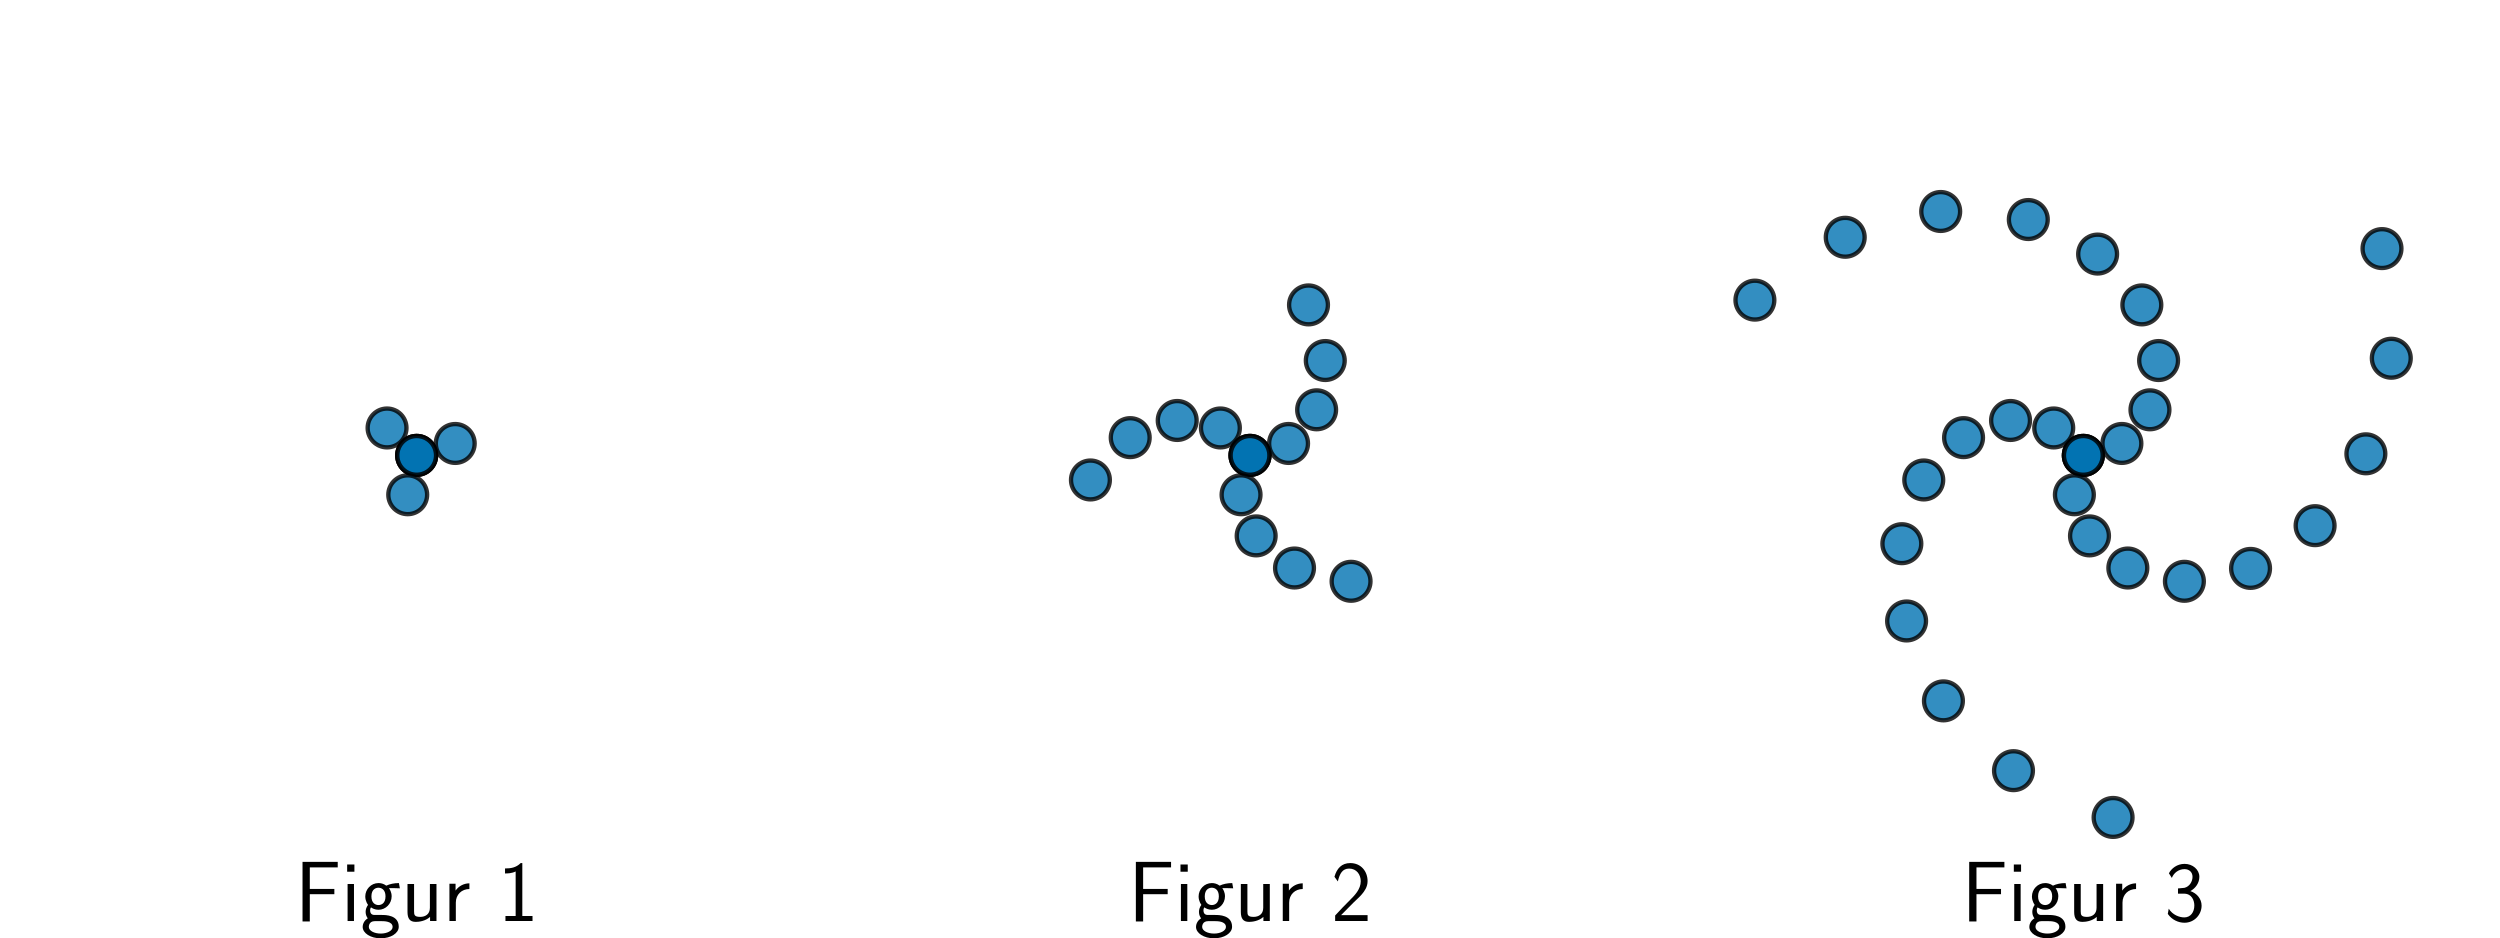
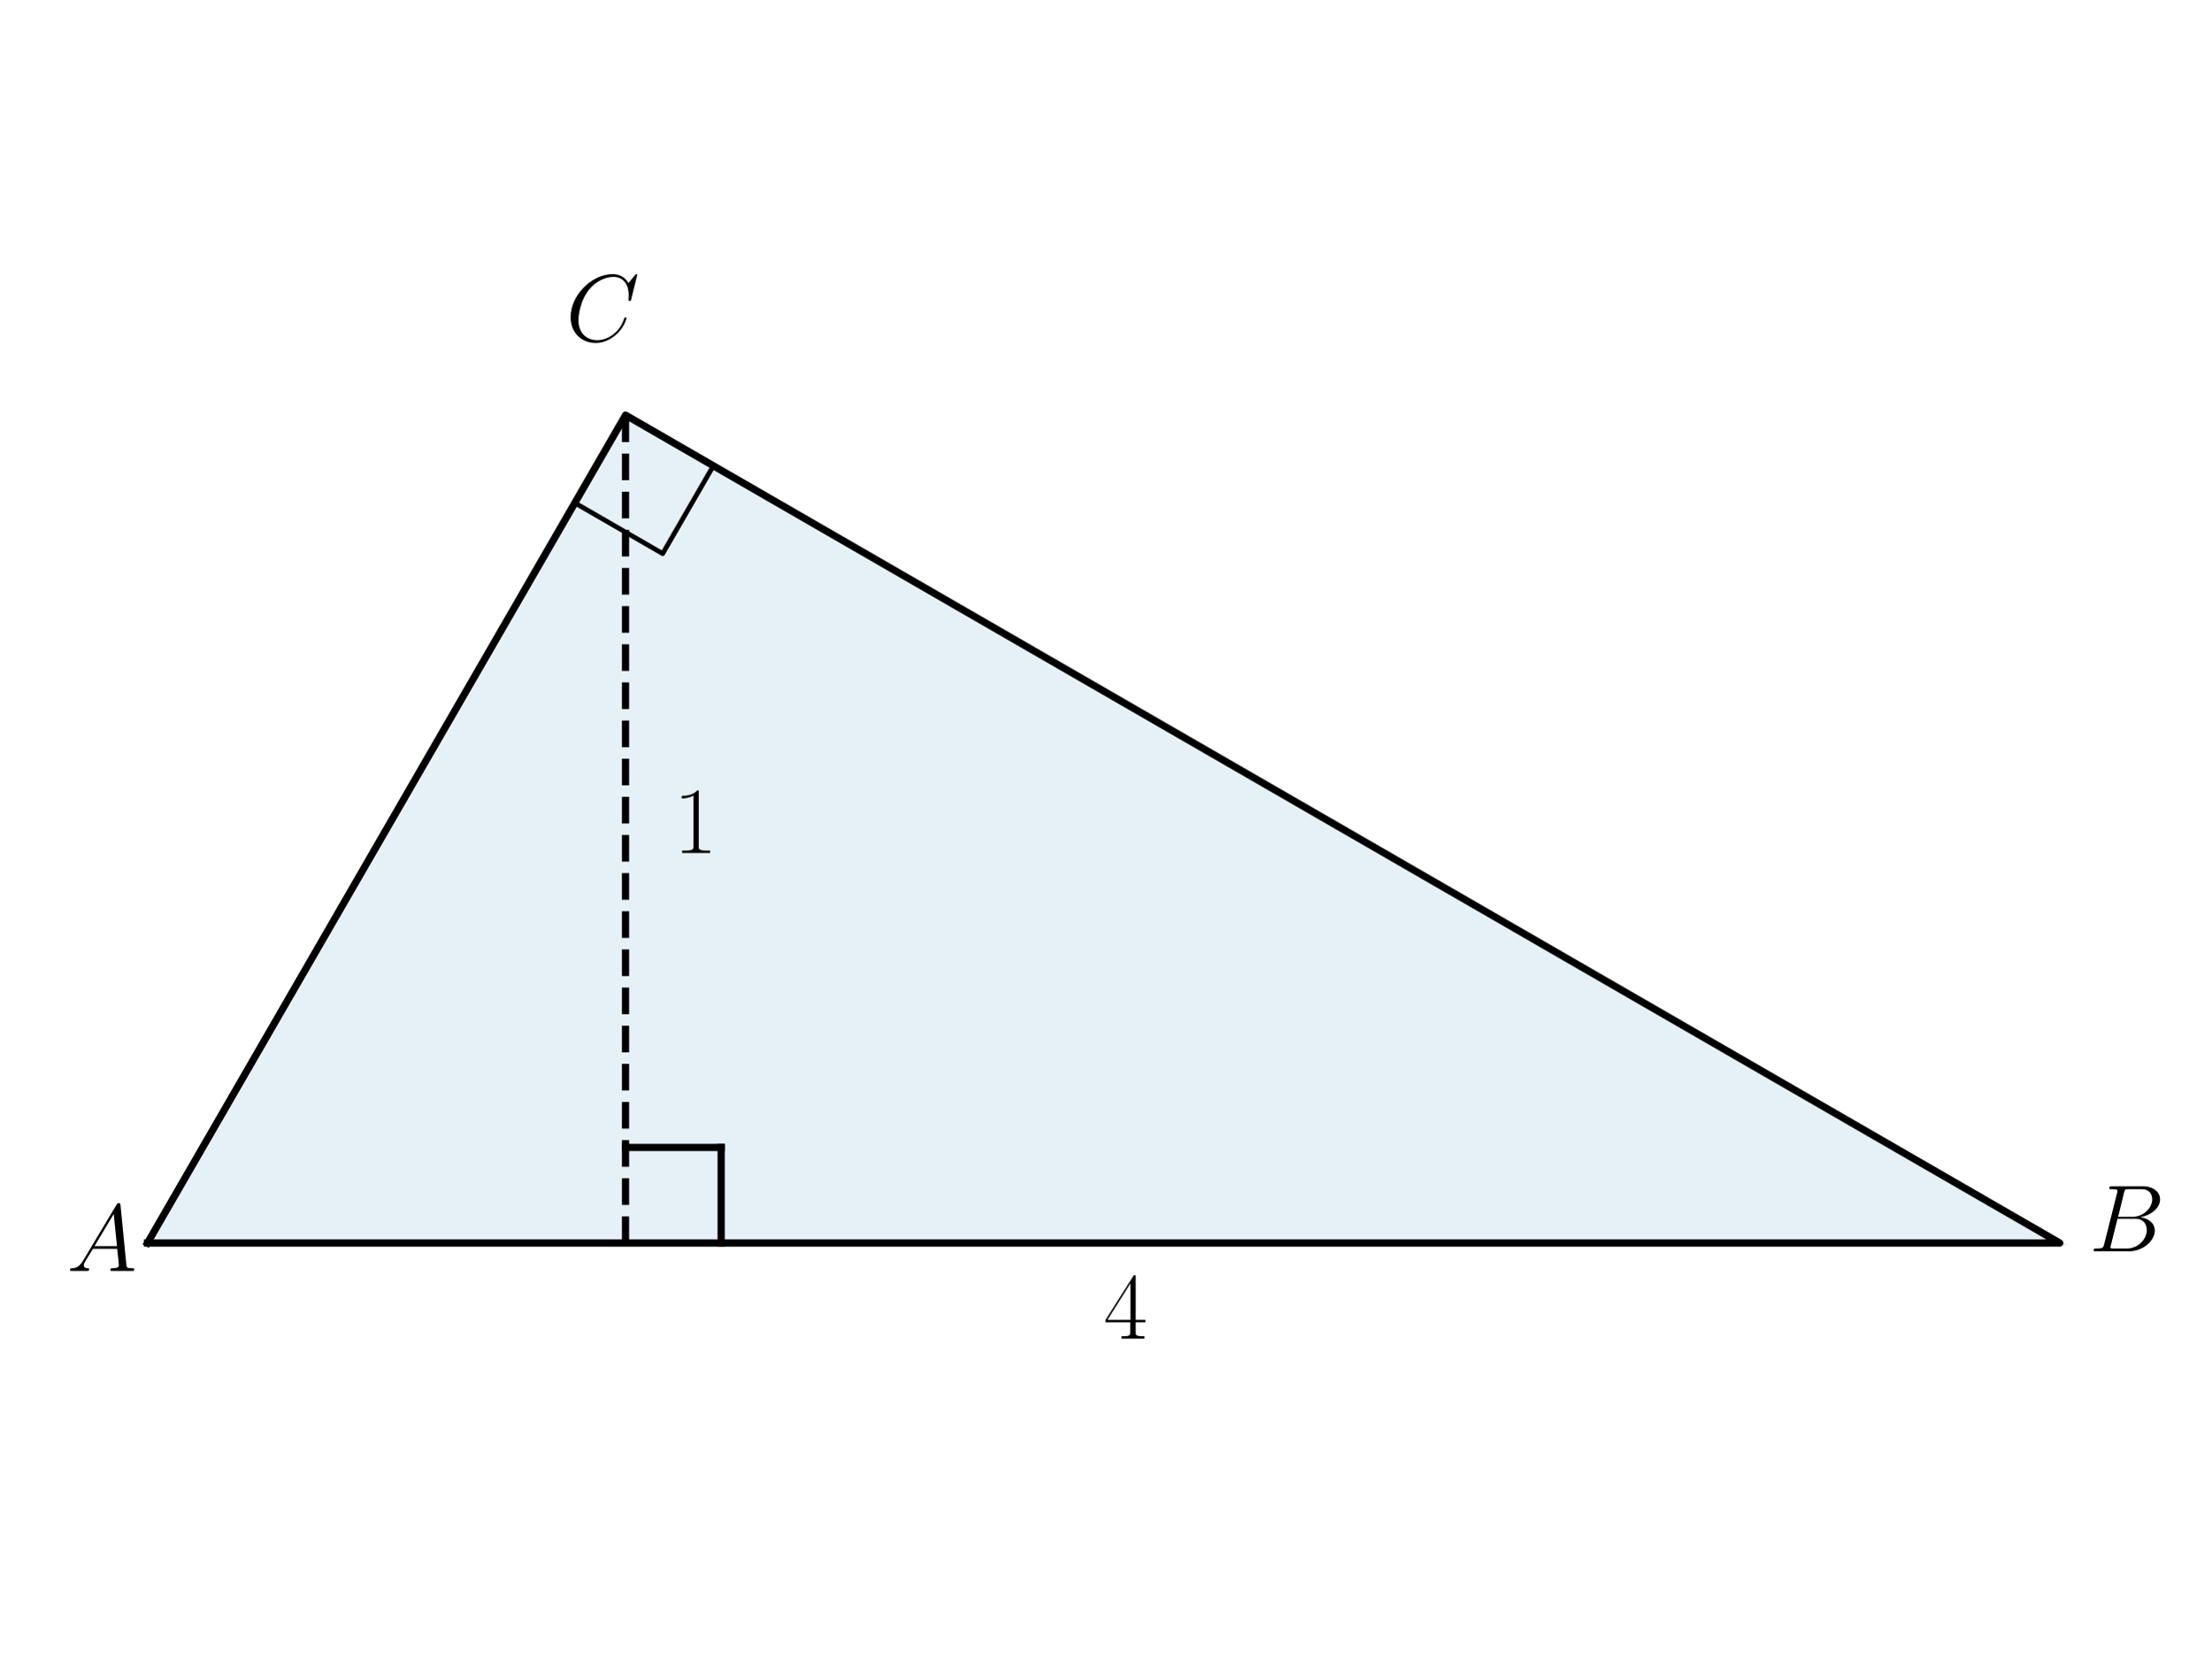
- <svg xmlns="http://www.w3.org/2000/svg" xmlns:xlink="http://www.w3.org/1999/xlink" width="576pt" height="216pt" viewBox="0 0 576 216" version="1.1">
+ <svg xmlns="http://www.w3.org/2000/svg" xmlns:xlink="http://www.w3.org/1999/xlink" width="460.8pt" height="345.6pt" viewBox="0 0 460.8 345.6" version="1.1">
  <defs>
    <style type="text/css">*{stroke-linejoin: round; stroke-linecap: butt}</style>
  </defs>
  <g id="figure_1">
    <g id="patch_1">
-       <path d="M 0 216  L 576 216  L 576 0  L 0 0  L 0 216  z " style="fill: none" />
+       <path d="M 0 345.6  L 460.8 345.6  L 460.8 0  L 0 0  L 0 345.6  z " style="fill: none" />
    </g>
    <g id="axes_1">
-       <g id="PathCollection_1">
-         <defs>
-           <path id="md3ae627361" d="M 0 4.472  C 1.186 4.472 2.324 4.001 3.162 3.162  C 4.001 2.324 4.472 1.186 4.472 0  C 4.472 -1.186 4.001 -2.324 3.162 -3.162  C 2.324 -4.001 1.186 -4.472 0 -4.472  C -1.186 -4.472 -2.324 -4.001 -3.162 -3.162  C -4.001 -2.324 -4.472 -1.186 -4.472 0  C -4.472 1.186 -4.001 2.324 -3.162 3.162  C -2.324 4.001 -1.186 4.472 0 4.472  z " style="stroke: #000000; stroke-opacity: 0.8" />
-         </defs>
-         <g clip-path="url(#p9ac50212d5)">
-           <use xlink:href="#md3ae627361" x="96" y="104.922" style="fill: #0072b2; fill-opacity: 0.8; stroke: #000000; stroke-opacity: 0.8" />
-           <use xlink:href="#md3ae627361" x="104.885" y="102.174" style="fill: #0072b2; fill-opacity: 0.8; stroke: #000000; stroke-opacity: 0.8" />
-         </g>
+       <g id="patch_2">
+         <path d="M 30.727 259.086  L 429.267 259.086  L 130.362 86.514  z " clip-path="url(#pdfa105d8c2)" style="fill: #0072b2; opacity: 0.1; stroke: #0072b2; stroke-linejoin: miter" />
      </g>
-       <g id="PathCollection_2">
-         <g clip-path="url(#p9ac50212d5)">
-           <use xlink:href="#md3ae627361" x="96" y="104.922" style="fill: #0072b2; fill-opacity: 0.8; stroke: #000000; stroke-opacity: 0.8" />
-           <use xlink:href="#md3ae627361" x="89.178" y="98.602" style="fill: #0072b2; fill-opacity: 0.8; stroke: #000000; stroke-opacity: 0.8" />
-         </g>
+       <g id="line2d_1">
+         <path d="M 30.727 259.086  L 429.267 259.086  L 130.362 86.514  L 30.727 259.086  " clip-path="url(#pdfa105d8c2)" style="fill: none; stroke: #000000; stroke-width: 1.5; stroke-linecap: square" />
      </g>
-       <g id="PathCollection_3">
-         <g clip-path="url(#p9ac50212d5)">
-           <use xlink:href="#md3ae627361" x="96" y="104.922" style="fill: #0072b2; fill-opacity: 0.8; stroke: #000000; stroke-opacity: 0.8" />
-           <use xlink:href="#md3ae627361" x="93.938" y="113.99" style="fill: #0072b2; fill-opacity: 0.8; stroke: #000000; stroke-opacity: 0.8" />
-         </g>
+       <g id="line2d_2">
+         <path d="M 119.794 104.818  L 138.098 115.386  L 148.666 97.081  L 130.362 86.514  " clip-path="url(#pdfa105d8c2)" style="fill: none; stroke: #000000; stroke-linecap: square" />
+       </g>
+       <g id="LineCollection_1">
+         <path d="M 130.362 259.086  L 130.362 86.514  " clip-path="url(#pdfa105d8c2)" style="fill: none; stroke-dasharray: 5.55,2.4; stroke-dashoffset: 0; stroke: #000000; stroke-width: 1.5" />
+       </g>
+       <g id="line2d_3">
+         <path d="M 130.362 239.159  L 150.289 239.159  " clip-path="url(#pdfa105d8c2)" style="fill: none; stroke: #000000; stroke-width: 1.5; stroke-linecap: square" />
+       </g>
+       <g id="line2d_4">
+         <path d="M 150.289 259.086  L 150.289 239.159  " clip-path="url(#pdfa105d8c2)" style="fill: none; stroke: #000000; stroke-width: 1.5; stroke-linecap: square" />
      </g>
      <g id="text_1">
-         <g transform="translate(67.94988 212.2023) scale(0.2 -0.2)">
+         <g transform="translate(13.9136 264.9181) scale(0.2 -0.2)">
          <defs>
-             <path id="CMSS17-46" d="M 2918 1984  L 2918 2373  L 1101 2373  L 1101 3968  L 1882 3968  C 1958 3968 2035 3968 2112 3968  L 3168 3968  L 3168 4375  L 563 4375  L 563 -32  L 1101 -32  L 1101 1984  L 2918 1984  z " transform="scale(0.015625)" />
-             <path id="CMSS17-69" d="M 979 4183  L 442 4183  L 442 3648  L 979 3648  L 979 4183  z M 947 2739  L 474 2739  L 474 0  L 947 0  L 947 2739  z " transform="scale(0.015625)" />
-             <path id="CMSS17-67" d="M 2848 2808  C 2483 2808 2170 2738 1914 2617  C 1702 2777 1485 2808 1338 2808  C 781 2808 358 2349 358 1814  C 358 1468 550 1207 563 1195  C 448 1035 384 863 384 672  C 384 448 474 289 544 200  C 211 -3 166 -314 166 -435  C 166 -898 749 -1280 1498 -1280  C 2253 -1280 2835 -898 2835 -428  C 2835 448 1856 448 1587 448  L 1069 448  C 973 448 717 448 717 791  C 717 921 774 1004 781 1010  C 877 940 1075 832 1338 832  C 1869 832 2310 1278 2310 1827  C 2310 2132 2170 2355 2112 2432  L 2131 2432  C 2150 2432 2419 2432 2515 2432  C 2720 2432 2739 2429 2918 2419  L 2848 2808  z M 1338 1182  C 1120 1182 813 1315 813 1823  C 813 2375 1165 2464 1331 2464  C 1549 2464 1856 2331 1856 1823  C 1856 1271 1504 1182 1338 1182  z M 1581 -10  C 1734 -10 2381 -10 2381 -442  C 2381 -714 1984 -929 1504 -929  C 1018 -929 621 -720 621 -435  C 621 -403 621 -10 1062 -10  L 1581 -10  z " transform="scale(0.015625)" />
-             <path id="CMSS17-75" d="M 2618 2739  L 2131 2739  L 2131 972  C 2131 498 1786 306 1421 306  C 998 306 960 447 960 709  L 960 2739  L 474 2739  L 474 678  C 474 179 646 -64 1088 -64  C 1306 -64 1798 -13 2144 306  L 2144 0  L 2618 0  L 2618 2739  z " transform="scale(0.015625)" />
-             <path id="CMSS17-72" d="M 954 1363  C 954 1965 1395 2368 1958 2368  L 1958 2789  C 1549 2789 1165 2585 934 2253  L 934 2758  L 480 2758  L 480 0  L 954 0  L 954 1363  z " transform="scale(0.015625)" />
-             <path id="CMSS17-31" d="M 1818 4288  L 1696 4288  C 1350 3940 947 3890 538 3890  L 538 3520  C 723 3520 1024 3520 1325 3667  L 1325 369  L 570 369  L 570 0  L 2573 0  L 2573 369  L 1818 369  L 1818 4288  z " transform="scale(0.015625)" />
+             <path id="CMMI12-41" d="M 1088 691  C 864 314 646 186 339 186  C 269 180 218 180 218 58  C 218 24 250 0 294 0  C 410 0 698 0 813 0  C 998 0 1203 0 1382 0  C 1421 0 1498 0 1498 122  C 1498 180 1446 186 1408 186  C 1261 186 1139 236 1139 388  C 1139 476 1178 546 1261 685  L 1747 1479  L 3379 1479  C 3386 1423 3386 1373 3392 1316  C 3411 1152 3488 495 3488 376  C 3488 186 3162 186 3059 186  C 2989 186 2918 186 2918 70  C 2918 0 2976 0 3014 0  C 3123 0 3251 0 3360 0  L 3725 0  C 4115 0 4397 0 4403 0  C 4448 0 4518 0 4518 122  C 4518 186 4461 186 4365 186  C 4013 186 4006 244 3987 434  L 3597 4404  C 3584 4531 3558 4544 3488 4544  C 3424 4544 3386 4531 3328 4435  L 1088 691  z M 1856 1664  L 3142 3819  L 3360 1664  L 1856 1664  z " transform="scale(0.015625)" />
          </defs>
-           <use xlink:href="#CMSS17-46" transform="scale(0.996264)" />
-           <use xlink:href="#CMSS17-69" transform="translate(53.28956 0) scale(0.996264)" />
-           <use xlink:href="#CMSS17-67" transform="translate(75.47028 0) scale(0.996264)" />
-           <use xlink:href="#CMSS17-75" transform="translate(122.3139 0) scale(0.996264)" />
-           <use xlink:href="#CMSS17-72" transform="translate(170.5188 0) scale(0.996264)" />
-           <use xlink:href="#CMSS17-31" transform="translate(233.6577 0) scale(0.996264)" />
-         </g>
-       </g>
-     </g>
-     <g id="axes_2">
-       <g id="PathCollection_4">
-         <g clip-path="url(#p4be71bb041)">
-           <use xlink:href="#md3ae627361" x="288" y="104.922" style="fill: #0072b2; fill-opacity: 0.8; stroke: #000000; stroke-opacity: 0.8" />
-           <use xlink:href="#md3ae627361" x="296.885" y="102.174" style="fill: #0072b2; fill-opacity: 0.8; stroke: #000000; stroke-opacity: 0.8" />
-           <use xlink:href="#md3ae627361" x="303.351" y="94.42" style="fill: #0072b2; fill-opacity: 0.8; stroke: #000000; stroke-opacity: 0.8" />
-           <use xlink:href="#md3ae627361" x="305.343" y="83.067" style="fill: #0072b2; fill-opacity: 0.8; stroke: #000000; stroke-opacity: 0.8" />
-           <use xlink:href="#md3ae627361" x="301.48" y="70.25" style="fill: #0072b2; fill-opacity: 0.8; stroke: #000000; stroke-opacity: 0.8" />
-         </g>
-       </g>
-       <g id="PathCollection_5">
-         <g clip-path="url(#p4be71bb041)">
-           <use xlink:href="#md3ae627361" x="288" y="104.922" style="fill: #0072b2; fill-opacity: 0.8; stroke: #000000; stroke-opacity: 0.8" />
-           <use xlink:href="#md3ae627361" x="281.178" y="98.602" style="fill: #0072b2; fill-opacity: 0.8; stroke: #000000; stroke-opacity: 0.8" />
-           <use xlink:href="#md3ae627361" x="271.229" y="96.878" style="fill: #0072b2; fill-opacity: 0.8; stroke: #000000; stroke-opacity: 0.8" />
-           <use xlink:href="#md3ae627361" x="260.402" y="100.83" style="fill: #0072b2; fill-opacity: 0.8; stroke: #000000; stroke-opacity: 0.8" />
-           <use xlink:href="#md3ae627361" x="251.234" y="110.584" style="fill: #0072b2; fill-opacity: 0.8; stroke: #000000; stroke-opacity: 0.8" />
-         </g>
-       </g>
-       <g id="PathCollection_6">
-         <g clip-path="url(#p4be71bb041)">
-           <use xlink:href="#md3ae627361" x="288" y="104.922" style="fill: #0072b2; fill-opacity: 0.8; stroke: #000000; stroke-opacity: 0.8" />
-           <use xlink:href="#md3ae627361" x="285.938" y="113.99" style="fill: #0072b2; fill-opacity: 0.8; stroke: #000000; stroke-opacity: 0.8" />
-           <use xlink:href="#md3ae627361" x="289.42" y="123.468" style="fill: #0072b2; fill-opacity: 0.8; stroke: #000000; stroke-opacity: 0.8" />
-           <use xlink:href="#md3ae627361" x="298.255" y="130.869" style="fill: #0072b2; fill-opacity: 0.8; stroke: #000000; stroke-opacity: 0.8" />
-           <use xlink:href="#md3ae627361" x="311.287" y="133.931" style="fill: #0072b2; fill-opacity: 0.8; stroke: #000000; stroke-opacity: 0.8" />
+           <use xlink:href="#CMMI12-41" transform="scale(0.996264)" />
        </g>
      </g>
      <g id="text_2">
-         <g transform="translate(259.9499 212.2023) scale(0.2 -0.2)">
+         <g transform="translate(435.3618 260.8153) scale(0.2 -0.2)">
          <defs>
-             <path id="CMSS17-32" d="M 1651 1357  C 1830 1541 2099 1764 2285 1987  C 2464 2204 2701 2511 2701 2957  C 2701 3657 2227 4288 1421 4288  C 787 4288 422 3893 250 3274  L 499 2929  C 640 3510 838 3880 1338 3880  C 1888 3880 2195 3433 2195 2942  C 2195 2355 1747 1901 1408 1563  C 1030 1187 659 804 301 408  L 301 0  L 2701 0  L 2701 433  L 1613 433  C 1536 433 1459 433 1382 433  L 742 433  L 742 439  L 1651 1357  z " transform="scale(0.015625)" />
+             <path id="CMMI12-42" d="M 2342 3921  C 2400 4160 2426 4160 2675 4160  L 3507 4160  C 4230 4160 4230 3544 4230 3485  C 4230 2966 3712 2304 2867 2304  L 1946 2304  L 2342 3921  z M 3424 2275  C 4122 2402 4755 2886 4755 3473  C 4755 3970 4314 4352 3590 4352  L 1536 4352  C 1414 4352 1357 4352 1357 4226  C 1357 4160 1414 4160 1510 4160  C 1901 4160 1901 4112 1901 4044  C 1901 4032 1901 3993 1875 3897  L 1011 472  C 954 249 941 185 493 185  C 371 185 307 185 307 70  C 307 0 346 0 474 0  L 2669 0  C 3648 0 4403 739 4403 1383  C 4403 1906 3942 2224 3424 2275  z M 2515 185  L 1651 185  C 1562 185 1549 185 1510 192  C 1440 198 1434 211 1434 261  C 1434 305 1446 343 1459 399  L 1907 2176  L 3110 2176  C 3866 2176 3866 1483 3866 1433  C 3866 828 3309 185 2515 185  z " transform="scale(0.015625)" />
          </defs>
-           <use xlink:href="#CMSS17-46" transform="scale(0.996264)" />
-           <use xlink:href="#CMSS17-69" transform="translate(53.28956 0) scale(0.996264)" />
-           <use xlink:href="#CMSS17-67" transform="translate(75.47028 0) scale(0.996264)" />
-           <use xlink:href="#CMSS17-75" transform="translate(122.3139 0) scale(0.996264)" />
-           <use xlink:href="#CMSS17-72" transform="translate(170.5188 0) scale(0.996264)" />
-           <use xlink:href="#CMSS17-32" transform="translate(233.6577 0) scale(0.996264)" />
-         </g>
-       </g>
-     </g>
-     <g id="axes_3">
-       <g id="PathCollection_7">
-         <g clip-path="url(#pe59a479048)">
-           <use xlink:href="#md3ae627361" x="480" y="104.922" style="fill: #0072b2; fill-opacity: 0.8; stroke: #000000; stroke-opacity: 0.8" />
-           <use xlink:href="#md3ae627361" x="488.885" y="102.174" style="fill: #0072b2; fill-opacity: 0.8; stroke: #000000; stroke-opacity: 0.8" />
-           <use xlink:href="#md3ae627361" x="495.351" y="94.42" style="fill: #0072b2; fill-opacity: 0.8; stroke: #000000; stroke-opacity: 0.8" />
-           <use xlink:href="#md3ae627361" x="497.343" y="83.067" style="fill: #0072b2; fill-opacity: 0.8; stroke: #000000; stroke-opacity: 0.8" />
-           <use xlink:href="#md3ae627361" x="493.48" y="70.25" style="fill: #0072b2; fill-opacity: 0.8; stroke: #000000; stroke-opacity: 0.8" />
-           <use xlink:href="#md3ae627361" x="483.289" y="58.538" style="fill: #0072b2; fill-opacity: 0.8; stroke: #000000; stroke-opacity: 0.8" />
-           <use xlink:href="#md3ae627361" x="467.322" y="50.581" style="fill: #0072b2; fill-opacity: 0.8; stroke: #000000; stroke-opacity: 0.8" />
-           <use xlink:href="#md3ae627361" x="447.135" y="48.727" style="fill: #0072b2; fill-opacity: 0.8; stroke: #000000; stroke-opacity: 0.8" />
-           <use xlink:href="#md3ae627361" x="425.138" y="54.668" style="fill: #0072b2; fill-opacity: 0.8; stroke: #000000; stroke-opacity: 0.8" />
-           <use xlink:href="#md3ae627361" x="404.329" y="69.15" style="fill: #0072b2; fill-opacity: 0.8; stroke: #000000; stroke-opacity: 0.8" />
-         </g>
-       </g>
-       <g id="PathCollection_8">
-         <g clip-path="url(#pe59a479048)">
-           <use xlink:href="#md3ae627361" x="480" y="104.922" style="fill: #0072b2; fill-opacity: 0.8; stroke: #000000; stroke-opacity: 0.8" />
-           <use xlink:href="#md3ae627361" x="473.178" y="98.602" style="fill: #0072b2; fill-opacity: 0.8; stroke: #000000; stroke-opacity: 0.8" />
-           <use xlink:href="#md3ae627361" x="463.229" y="96.878" style="fill: #0072b2; fill-opacity: 0.8; stroke: #000000; stroke-opacity: 0.8" />
-           <use xlink:href="#md3ae627361" x="452.402" y="100.83" style="fill: #0072b2; fill-opacity: 0.8; stroke: #000000; stroke-opacity: 0.8" />
-           <use xlink:href="#md3ae627361" x="443.234" y="110.584" style="fill: #0072b2; fill-opacity: 0.8; stroke: #000000; stroke-opacity: 0.8" />
-           <use xlink:href="#md3ae627361" x="438.186" y="125.265" style="fill: #0072b2; fill-opacity: 0.8; stroke: #000000; stroke-opacity: 0.8" />
-           <use xlink:href="#md3ae627361" x="439.279" y="143.071" style="fill: #0072b2; fill-opacity: 0.8; stroke: #000000; stroke-opacity: 0.8" />
-           <use xlink:href="#md3ae627361" x="447.767" y="161.482" style="fill: #0072b2; fill-opacity: 0.8; stroke: #000000; stroke-opacity: 0.8" />
-           <use xlink:href="#md3ae627361" x="463.909" y="177.561" style="fill: #0072b2; fill-opacity: 0.8; stroke: #000000; stroke-opacity: 0.8" />
-           <use xlink:href="#md3ae627361" x="486.856" y="188.34" style="fill: #0072b2; fill-opacity: 0.8; stroke: #000000; stroke-opacity: 0.8" />
-         </g>
-       </g>
-       <g id="PathCollection_9">
-         <g clip-path="url(#pe59a479048)">
-           <use xlink:href="#md3ae627361" x="480" y="104.922" style="fill: #0072b2; fill-opacity: 0.8; stroke: #000000; stroke-opacity: 0.8" />
-           <use xlink:href="#md3ae627361" x="477.938" y="113.99" style="fill: #0072b2; fill-opacity: 0.8; stroke: #000000; stroke-opacity: 0.8" />
-           <use xlink:href="#md3ae627361" x="481.42" y="123.468" style="fill: #0072b2; fill-opacity: 0.8; stroke: #000000; stroke-opacity: 0.8" />
-           <use xlink:href="#md3ae627361" x="490.255" y="130.869" style="fill: #0072b2; fill-opacity: 0.8; stroke: #000000; stroke-opacity: 0.8" />
-           <use xlink:href="#md3ae627361" x="503.287" y="133.931" style="fill: #0072b2; fill-opacity: 0.8; stroke: #000000; stroke-opacity: 0.8" />
-           <use xlink:href="#md3ae627361" x="518.525" y="130.962" style="fill: #0072b2; fill-opacity: 0.8; stroke: #000000; stroke-opacity: 0.8" />
-           <use xlink:href="#md3ae627361" x="533.399" y="121.113" style="fill: #0072b2; fill-opacity: 0.8; stroke: #000000; stroke-opacity: 0.8" />
-           <use xlink:href="#md3ae627361" x="545.099" y="104.557" style="fill: #0072b2; fill-opacity: 0.8; stroke: #000000; stroke-opacity: 0.8" />
-           <use xlink:href="#md3ae627361" x="550.953" y="82.537" style="fill: #0072b2; fill-opacity: 0.8; stroke: #000000; stroke-opacity: 0.8" />
-           <use xlink:href="#md3ae627361" x="548.814" y="57.275" style="fill: #0072b2; fill-opacity: 0.8; stroke: #000000; stroke-opacity: 0.8" />
+           <use xlink:href="#CMMI12-42" transform="scale(0.996264)" />
        </g>
      </g>
      <g id="text_3">
-         <g transform="translate(451.9499 212.2023) scale(0.2 -0.2)">
+         <g transform="translate(117.9125 71.0786) scale(0.2 -0.2)">
          <defs>
-             <path id="CMSS17-33" d="M 1005 2025  L 1440 2025  C 2042 2025 2214 1507 2214 1146  C 2214 653 1933 267 1472 267  C 1114 267 608 444 320 912  C 275 691 275 678 250 526  C 550 88 1037 -128 1485 -128  C 2214 -128 2752 473 2752 1138  C 2752 1638 2400 2057 1920 2215  C 2304 2424 2586 2816 2586 3273  C 2586 3805 2093 4229 1491 4229  C 941 4229 512 3892 333 3530  C 378 3468 493 3284 550 3189  C 691 3562 1056 3840 1485 3840  C 1843 3840 2080 3607 2080 3271  C 2080 2923 1856 2543 1478 2455  C 1453 2455 1056 2417 1005 2411  L 1005 2025  z " transform="scale(0.015625)" />
+             <path id="CMMI12-43" d="M 4781 4423  C 4781 4480 4736 4480 4723 4480  C 4710 4480 4685 4480 4634 4416  L 4192 3882  C 3968 4264 3616 4480 3136 4480  C 1754 4480 320 3088 320 1595  C 320 533 1069 -128 2003 -128  C 2515 -128 2963 88 3334 400  C 3891 863 4058 1481 4058 1531  C 4058 1588 4006 1588 3987 1588  C 3930 1588 3923 1550 3910 1524  C 3616 534 2752 57 2112 57  C 1434 57 845 489 845 1391  C 845 1595 909 2700 1632 3532  C 1984 3939 2586 4295 3194 4295  C 3898 4295 4211 3717 4211 3068  C 4211 2903 4192 2764 4192 2738  C 4192 2681 4256 2681 4275 2681  C 4346 2681 4352 2687 4378 2801  L 4781 4423  z " transform="scale(0.015625)" />
          </defs>
-           <use xlink:href="#CMSS17-46" transform="scale(0.996264)" />
-           <use xlink:href="#CMSS17-69" transform="translate(53.28956 0) scale(0.996264)" />
-           <use xlink:href="#CMSS17-67" transform="translate(75.47028 0) scale(0.996264)" />
-           <use xlink:href="#CMSS17-75" transform="translate(122.3139 0) scale(0.996264)" />
-           <use xlink:href="#CMSS17-72" transform="translate(170.5188 0) scale(0.996264)" />
-           <use xlink:href="#CMSS17-33" transform="translate(233.6577 0) scale(0.996264)" />
+           <use xlink:href="#CMMI12-43" transform="scale(0.996264)" />
+         </g>
+       </g>
+       <g id="text_4">
+         <g transform="translate(229.9971 279.0124) scale(0.2 -0.2)">
+           <defs>
+             <path id="CMR17-34" d="M 2150 4122  C 2150 4256 2144 4256 2029 4256  L 128 1254  L 128 1088  L 1779 1088  L 1779 457  C 1779 224 1766 160 1318 160  L 1197 160  L 1197 0  C 1402 0 1747 0 1965 0  C 2182 0 2528 0 2733 0  L 2733 160  L 2611 160  C 2163 160 2150 224 2150 457  L 2150 1088  L 2803 1088  L 2803 1254  L 2150 1254  L 2150 4122  z M 1798 3703  L 1798 1254  L 256 1254  L 1798 3703  z " transform="scale(0.015625)" />
+           </defs>
+           <use xlink:href="#CMR17-34" transform="scale(0.996264)" />
+         </g>
+       </g>
+       <g id="text_5">
+         <g transform="translate(140.3256 177.7807) scale(0.2 -0.2)">
+           <defs>
+             <path id="CMR17-31" d="M 1702 4058  C 1702 4192 1696 4192 1606 4192  C 1357 3916 979 3827 621 3827  C 602 3827 570 3827 563 3808  C 557 3795 557 3782 557 3648  C 755 3648 1088 3686 1344 3839  L 1344 461  C 1344 236 1331 160 781 160  L 589 160  L 589 0  C 896 0 1216 0 1523 0  C 1830 0 2150 0 2458 0  L 2458 160  L 2266 160  C 1715 160 1702 230 1702 458  L 1702 4058  z " transform="scale(0.015625)" />
+           </defs>
+           <use xlink:href="#CMR17-31" transform="scale(0.996264)" />
        </g>
      </g>
    </g>
  </g>
  <defs>
-     <clipPath id="p9ac50212d5">
-       <rect x="3" y="11.922" width="186" height="186" />
-     </clipPath>
-     <clipPath id="p4be71bb041">
-       <rect x="195" y="11.922" width="186" height="186" />
-     </clipPath>
-     <clipPath id="pe59a479048">
-       <rect x="387" y="11.922" width="186" height="186" />
+     <clipPath id="pdfa105d8c2">
+       <rect x="10.8" y="10.8" width="438.394" height="324" />
    </clipPath>
  </defs>
</svg>
